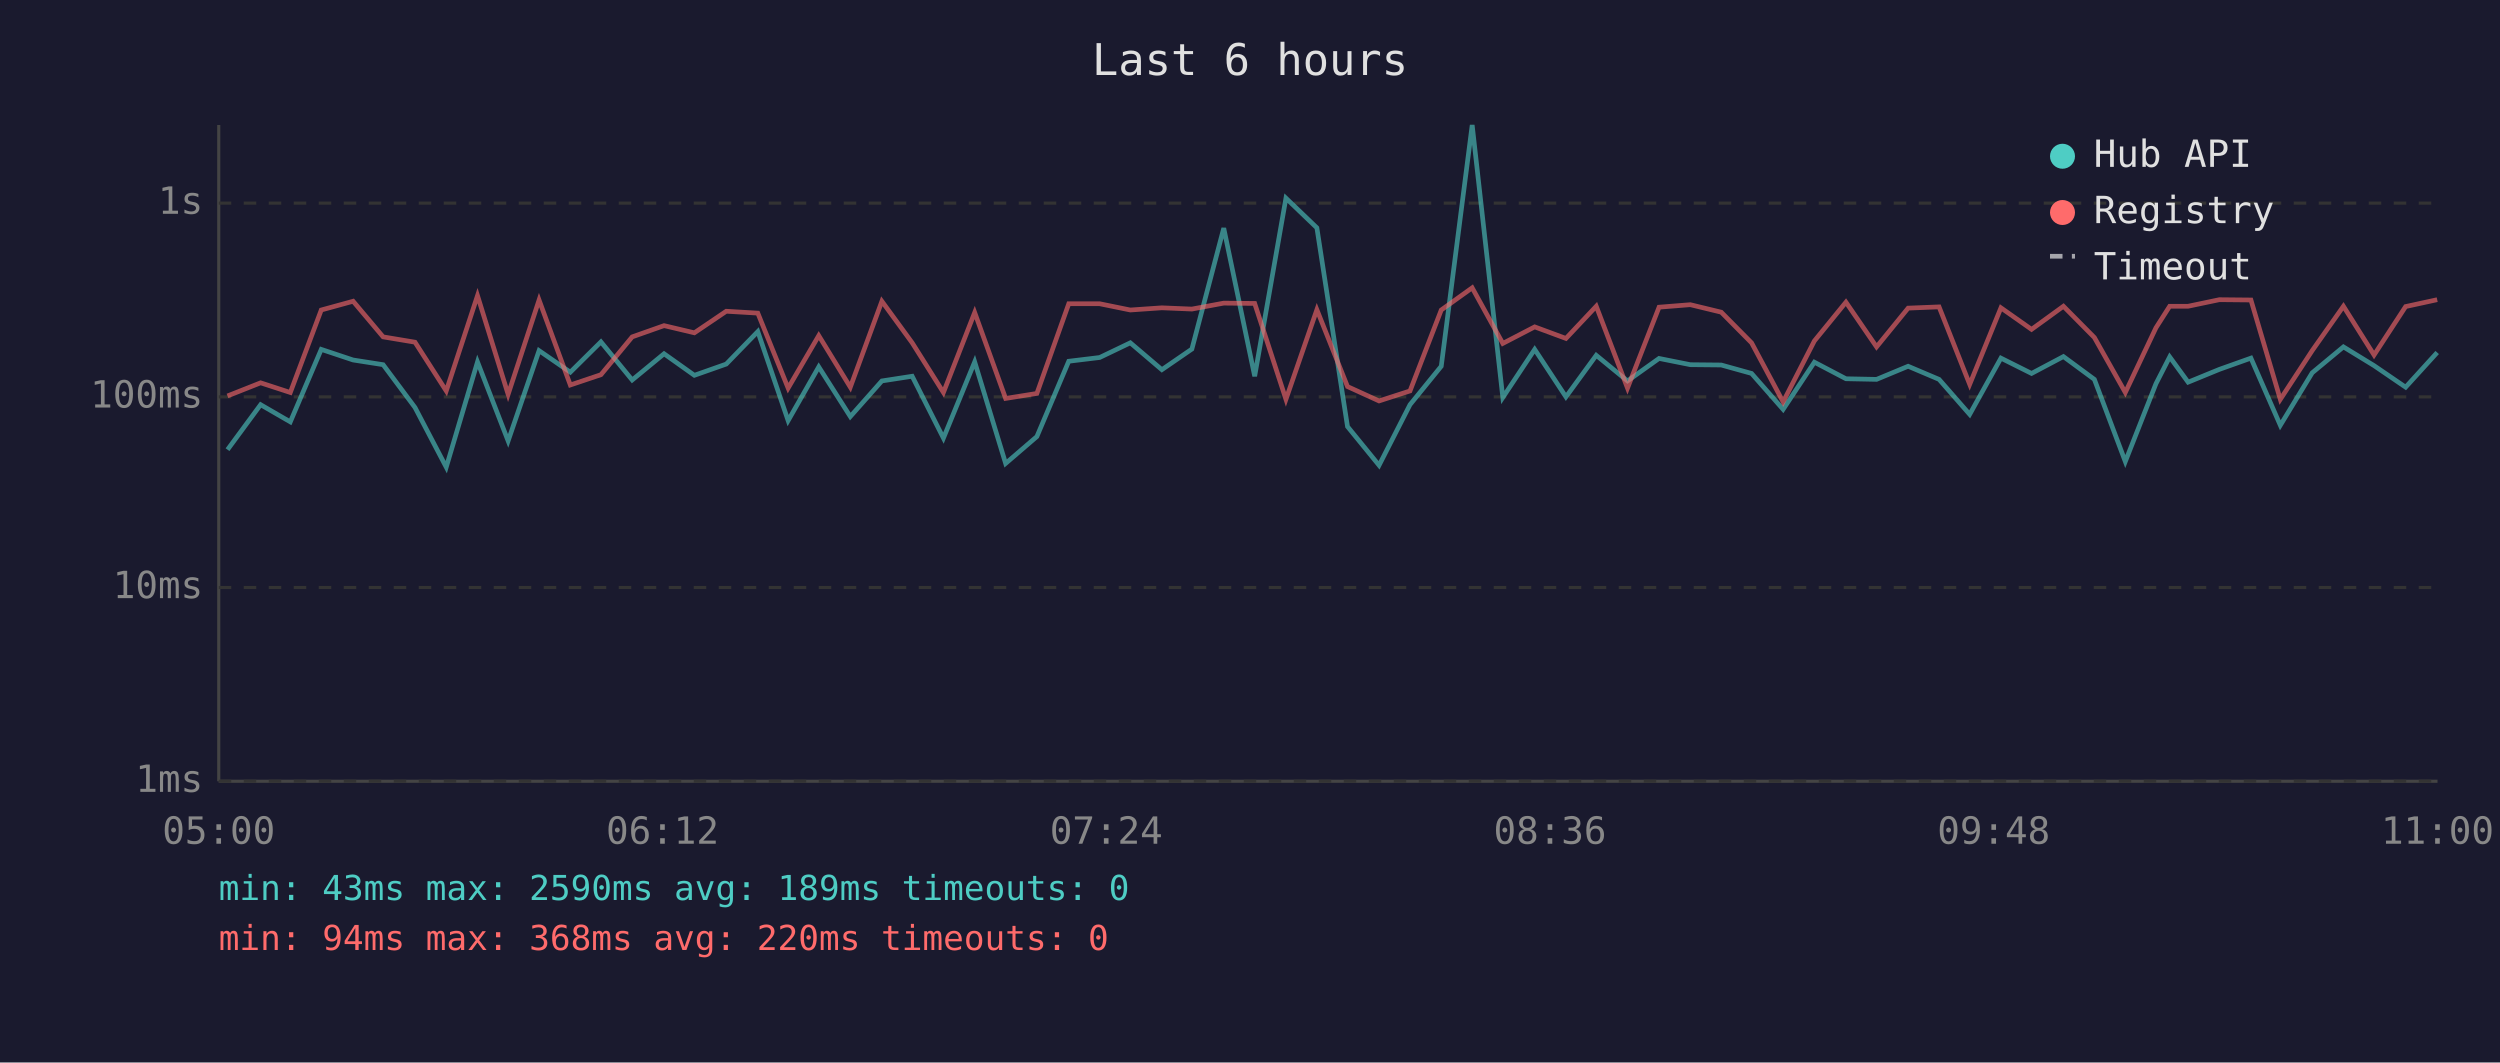
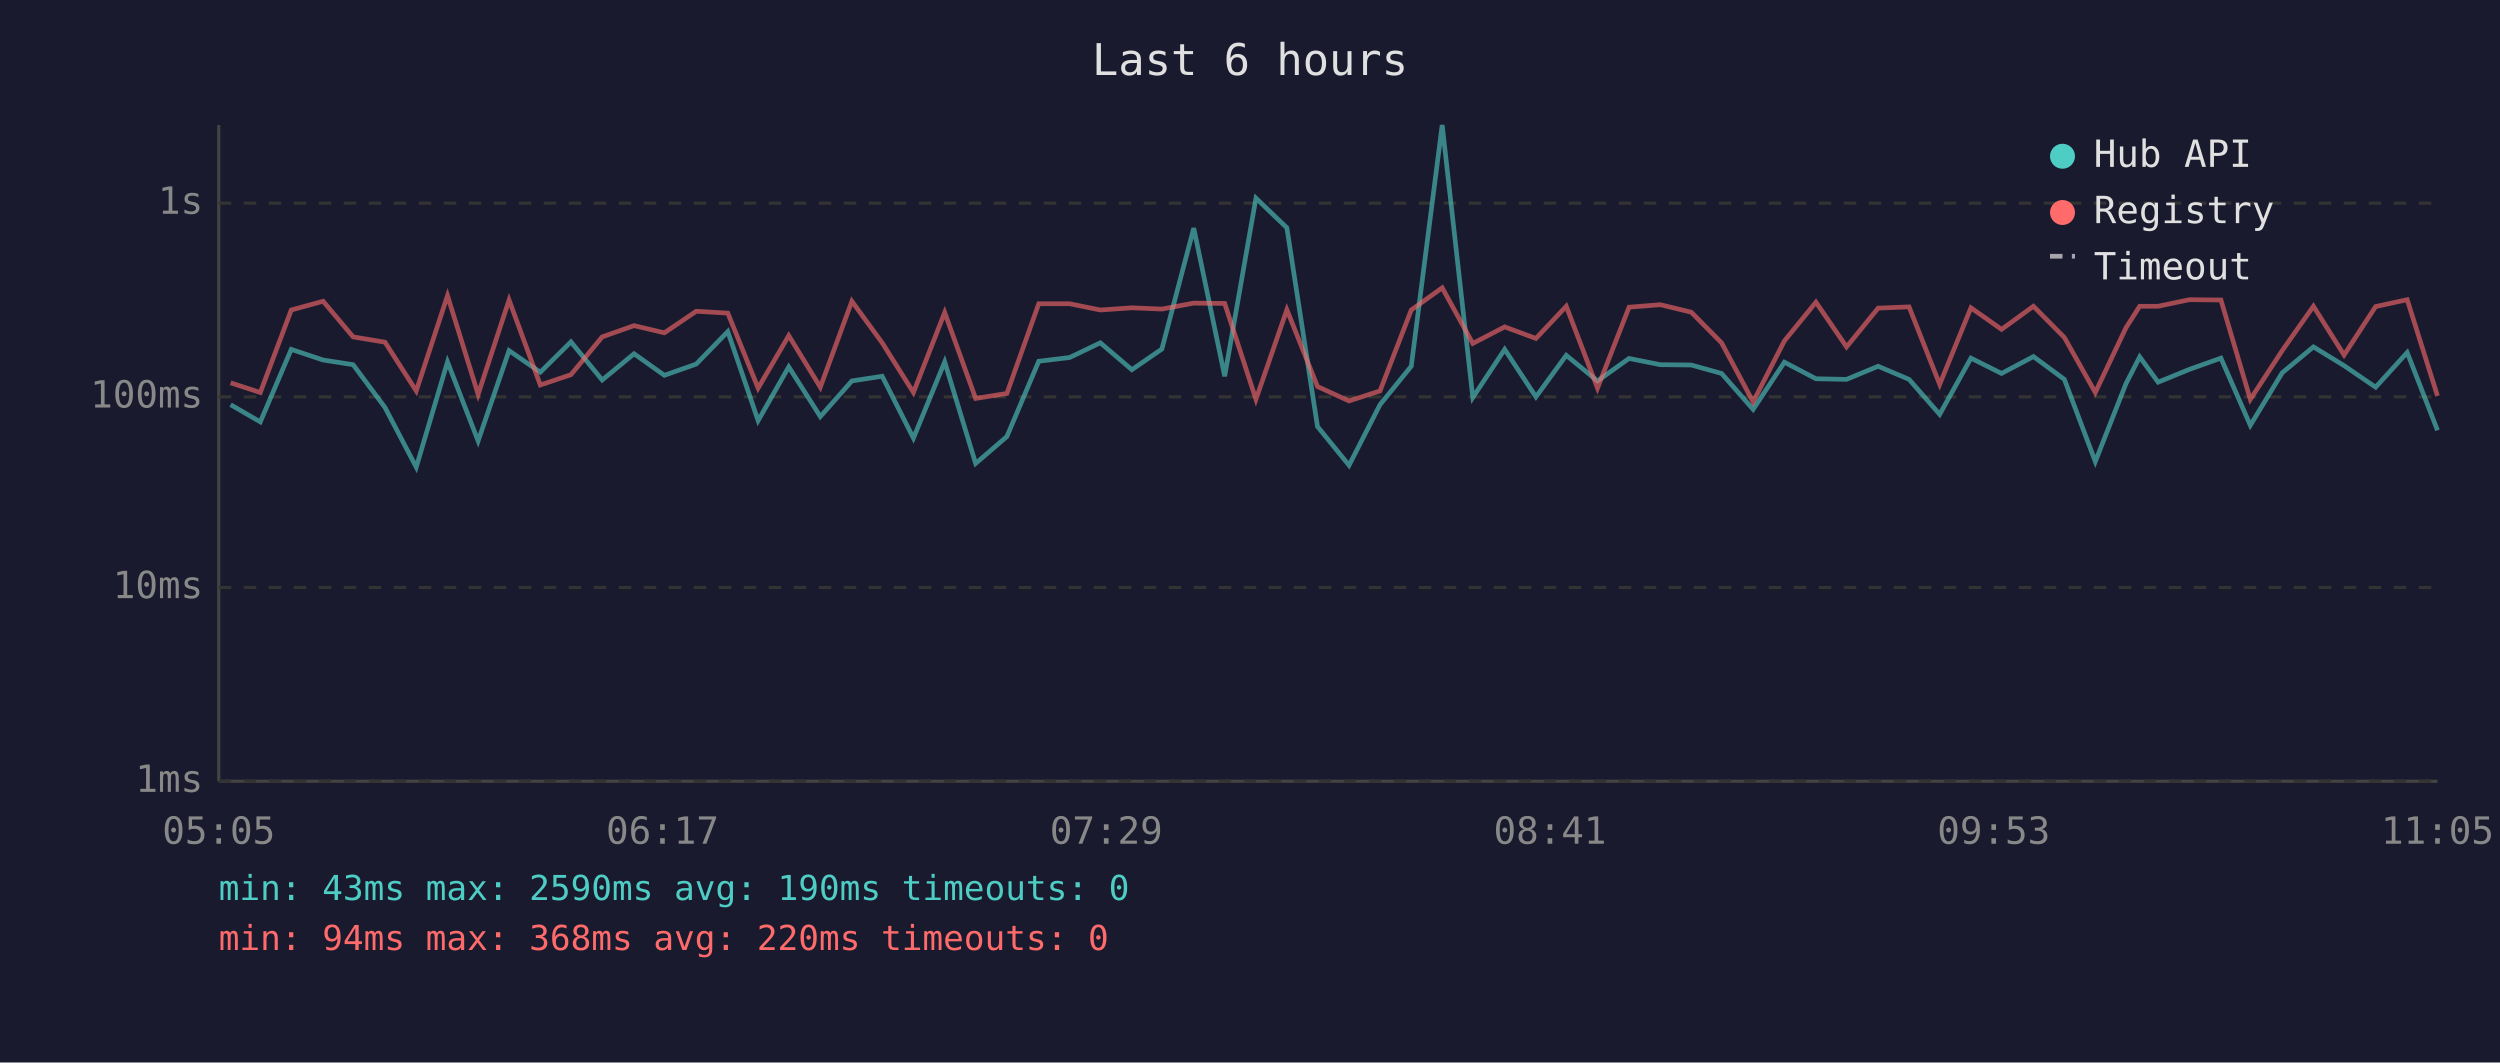
<svg xmlns="http://www.w3.org/2000/svg" viewBox="0 0 800 340" font-family="monospace" font-size="12">
  <rect width="800" height="340" fill="#1a1a2e" />
  <text x="400" y="24" fill="#e0e0e0" font-size="14" text-anchor="middle">Last 6 hours</text>
  <line x1="70" y1="40" x2="70" y2="250" stroke="#444" stroke-width="1" />
  <line x1="70" y1="250" x2="780" y2="250" stroke="#444" stroke-width="1" />
  <line x1="70" y1="250" x2="780" y2="250" stroke="#333" stroke-width="1" stroke-dasharray="4" />
  <text x="65" y="250" fill="#888" text-anchor="end" dominant-baseline="middle">1ms</text>
  <line x1="70" y1="188" x2="780" y2="188" stroke="#333" stroke-width="1" stroke-dasharray="4" />
  <text x="65" y="188" fill="#888" text-anchor="end" dominant-baseline="middle">10ms</text>
  <line x1="70" y1="127" x2="780" y2="127" stroke="#333" stroke-width="1" stroke-dasharray="4" />
  <text x="65" y="127" fill="#888" text-anchor="end" dominant-baseline="middle">100ms</text>
  <line x1="70" y1="65" x2="780" y2="65" stroke="#333" stroke-width="1" stroke-dasharray="4" />
  <text x="65" y="65" fill="#888" text-anchor="end" dominant-baseline="middle">1s</text>
-   <text x="70" y="270" fill="#888" text-anchor="middle">05:00</text>
-   <text x="212" y="270" fill="#888" text-anchor="middle">06:12</text>
-   <text x="354" y="270" fill="#888" text-anchor="middle">07:24</text>
-   <text x="496" y="270" fill="#888" text-anchor="middle">08:36</text>
-   <text x="638" y="270" fill="#888" text-anchor="middle">09:48</text>
-   <text x="780" y="270" fill="#888" text-anchor="middle">11:00</text>
-   <polyline points="72.8,143.9 83.4,129.5 92.9,135.0 102.8,111.8 113.0,115.2 122.6,116.7 132.8,130.4 142.8,149.5 152.8,115.8 162.6,141.1 172.5,112.2 182.5,119.1 192.3,109.4 202.3,121.6 212.5,113.2 222.2,120.1 232.4,116.5 242.5,106.1 252.2,134.6 262.0,117.4 272.1,133.3 282.2,121.9 291.9,120.4 301.9,140.2 311.9,115.8 321.8,148.3 331.8,139.7 342.0,115.6 351.9,114.4 361.7,109.7 371.8,118.3 381.4,111.7 391.6,73.0 401.5,120.4 411.5,63.4 421.4,72.9 431.2,136.5 441.3,148.9 451.2,129.5 461.2,117.2 471.1,40.0 480.9,127.2 491.1,111.8 501.1,127.0 510.8,113.7 520.8,121.9 530.9,114.7 540.9,116.7 550.8,116.8 560.5,119.5 570.6,131.0 580.6,115.9 590.7,121.2 600.5,121.4 610.6,117.2 620.5,121.4 630.3,132.6 640.3,114.6 650.1,119.5 660.3,114.1 670.2,121.4 680.1,147.7 689.9,122.8 694.3,114.2 700.2,122.3 710.2,118.2 720.3,114.6 729.7,136.1 739.9,119.3 749.9,111.0 759.7,117.0 769.8,123.9 779.9,112.8" fill="none" stroke="#4ecdc4" stroke-width="1.5" opacity="0.6" />
-   <polyline points="72.8,126.7 83.4,122.5 92.9,125.6 102.8,99.2 113.0,96.4 122.6,107.8 132.8,109.5 142.8,125.1 152.8,94.6 162.6,126.2 172.5,96.0 182.5,123.2 192.3,119.9 202.3,107.8 212.5,104.2 222.2,106.5 232.4,99.6 242.5,100.2 252.2,124.2 262.0,107.4 272.1,123.9 282.2,96.4 291.9,109.7 301.9,125.6 311.9,100.0 321.8,127.5 331.8,125.9 342.0,97.2 351.9,97.2 361.7,99.2 371.8,98.5 381.4,98.9 391.6,97.0 401.5,97.1 411.5,127.8 421.4,99.1 431.2,123.7 441.3,128.3 451.2,125.1 461.2,99.2 471.1,92.1 480.9,109.9 491.1,104.6 501.1,108.3 510.8,98.0 520.8,124.2 530.9,98.3 540.9,97.5 550.8,99.9 560.5,109.7 570.6,128.6 580.6,109.1 590.7,96.7 600.5,111.0 610.6,98.6 620.5,98.2 630.3,123.0 640.3,98.5 650.1,105.4 660.3,98.0 670.2,108.0 680.1,125.6 689.9,104.9 694.3,98.0 700.2,98.0 710.2,95.9 720.3,96.0 729.7,127.8 739.9,112.2 749.9,98.0 759.7,113.6 769.8,98.1 779.9,95.9" fill="none" stroke="#ff6b6b" stroke-width="1.5" opacity="0.6" />
+   <text x="70" y="270" fill="#888" text-anchor="middle">05:05</text>
+   <text x="212" y="270" fill="#888" text-anchor="middle">06:17</text>
+   <text x="354" y="270" fill="#888" text-anchor="middle">07:29</text>
+   <text x="496" y="270" fill="#888" text-anchor="middle">08:41</text>
+   <text x="638" y="270" fill="#888" text-anchor="middle">09:53</text>
+   <text x="780" y="270" fill="#888" text-anchor="middle">11:05</text>
+   <polyline points="73.8,129.5 83.3,135.0 93.2,111.8 103.4,115.2 113.0,116.7 123.2,130.4 133.2,149.5 143.2,115.8 153.0,141.1 162.9,112.2 172.9,119.1 182.7,109.4 192.7,121.6 202.9,113.2 212.6,120.1 222.8,116.5 232.9,106.1 242.6,134.6 252.4,117.4 262.5,133.3 272.6,121.9 282.3,120.4 292.3,140.2 302.3,115.8 312.2,148.3 322.2,139.7 332.4,115.6 342.3,114.4 352.1,109.7 362.2,118.3 371.8,111.7 382.0,73.0 391.9,120.4 401.9,63.4 411.8,72.9 421.6,136.5 431.7,148.9 441.6,129.5 451.6,117.2 461.5,40.0 471.3,127.2 481.5,111.8 491.5,127.0 501.2,113.7 511.2,121.9 521.3,114.7 531.3,116.7 541.2,116.8 550.9,119.5 561.0,131.0 571.0,115.9 581.1,121.2 590.9,121.4 601.0,117.2 610.9,121.4 620.7,132.6 630.7,114.6 640.5,119.5 650.7,114.1 660.6,121.4 670.5,147.7 680.3,122.8 684.7,114.2 690.6,122.3 700.6,118.2 710.7,114.6 720.1,136.1 730.3,119.3 740.3,111.0 750.1,117.0 760.2,123.9 770.3,112.8 780.0,137.7" fill="none" stroke="#4ecdc4" stroke-width="1.5" opacity="0.6" />
+   <polyline points="73.8,122.5 83.3,125.6 93.2,99.2 103.4,96.4 113.0,107.8 123.2,109.5 133.2,125.1 143.2,94.6 153.0,126.2 162.9,96.0 172.9,123.2 182.7,119.9 192.7,107.8 202.9,104.2 212.6,106.5 222.8,99.6 232.9,100.2 242.6,124.2 252.4,107.4 262.5,123.9 272.6,96.4 282.3,109.7 292.3,125.6 302.3,100.0 312.2,127.5 322.2,125.9 332.4,97.2 342.3,97.2 352.1,99.2 362.2,98.5 371.8,98.9 382.0,97.0 391.9,97.1 401.9,127.8 411.8,99.1 421.6,123.7 431.7,128.3 441.6,125.1 451.6,99.2 461.5,92.1 471.3,109.9 481.5,104.6 491.5,108.3 501.2,98.0 511.2,124.2 521.3,98.3 531.3,97.5 541.2,99.9 550.9,109.7 561.0,128.6 571.0,109.1 581.1,96.7 590.9,111.0 601.0,98.6 610.9,98.2 620.7,123.0 630.7,98.5 640.5,105.4 650.7,98.0 660.6,108.0 670.5,125.6 680.3,104.9 684.7,98.0 690.6,98.0 700.6,95.9 710.7,96.0 720.1,127.8 730.3,112.2 740.3,98.0 750.1,113.6 760.2,98.1 770.3,95.9 780.0,126.7" fill="none" stroke="#ff6b6b" stroke-width="1.5" opacity="0.6" />
  <circle cx="660" cy="50" r="4" fill="#4ecdc4" />
  <text x="670" y="50" fill="#e0e0e0" dominant-baseline="middle">Hub API</text>
  <circle cx="660" cy="68" r="4" fill="#ff6b6b" />
  <text x="670" y="68" fill="#e0e0e0" dominant-baseline="middle">Registry</text>
  <line x1="656" y1="82" x2="664" y2="82" stroke="#e0e0e0" stroke-width="1.5" stroke-dasharray="4,3" opacity="0.7" />
  <text x="670" y="86" fill="#e0e0e0" dominant-baseline="middle">Timeout</text>
-   <text x="70" y="288" fill="#4ecdc4" font-size="11">min: 43ms  max: 2590ms  avg: 189ms  timeouts: 0</text>
+   <text x="70" y="288" fill="#4ecdc4" font-size="11">min: 43ms  max: 2590ms  avg: 190ms  timeouts: 0</text>
  <text x="70" y="304" fill="#ff6b6b" font-size="11">min: 94ms  max: 368ms  avg: 220ms  timeouts: 0</text>
</svg>
